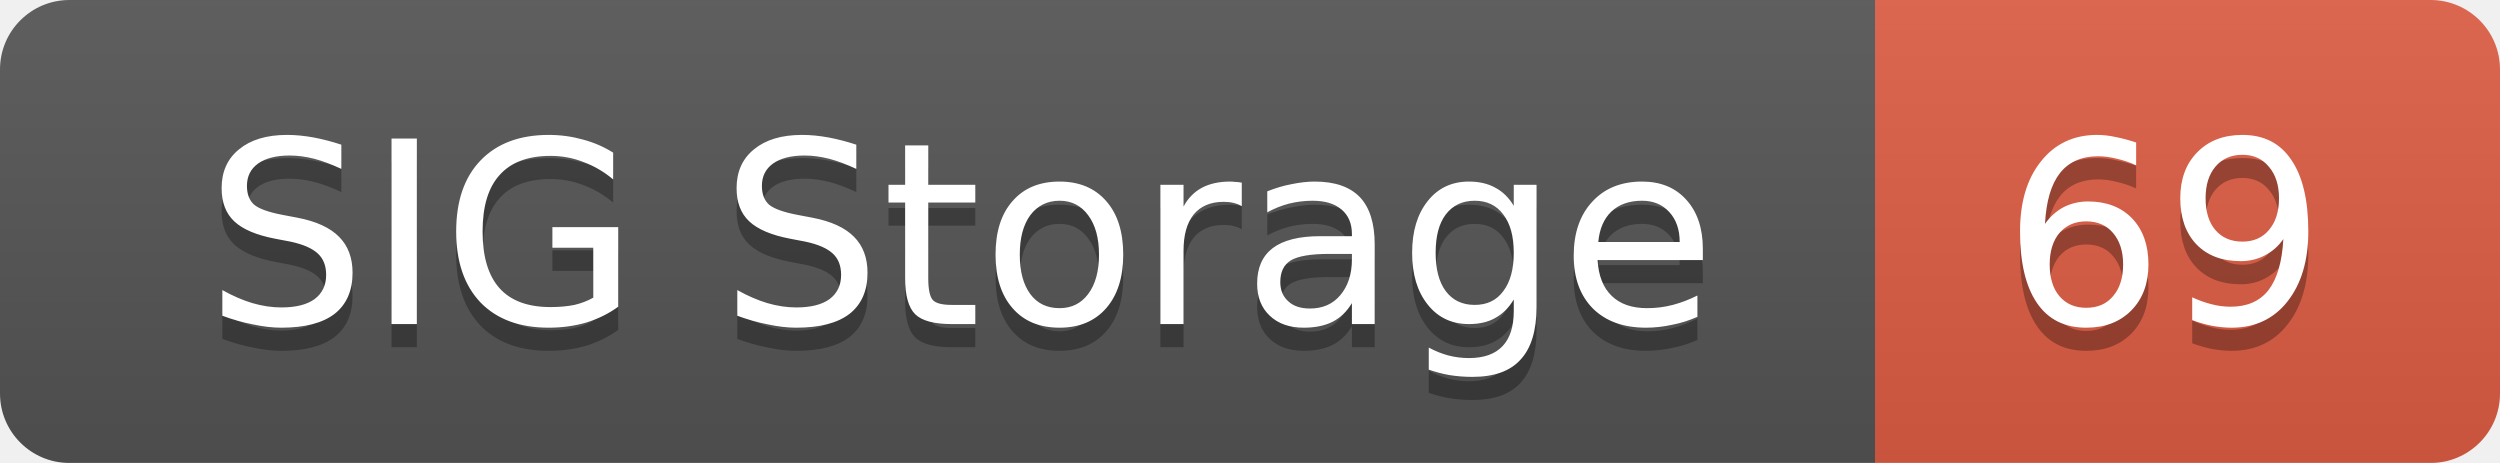
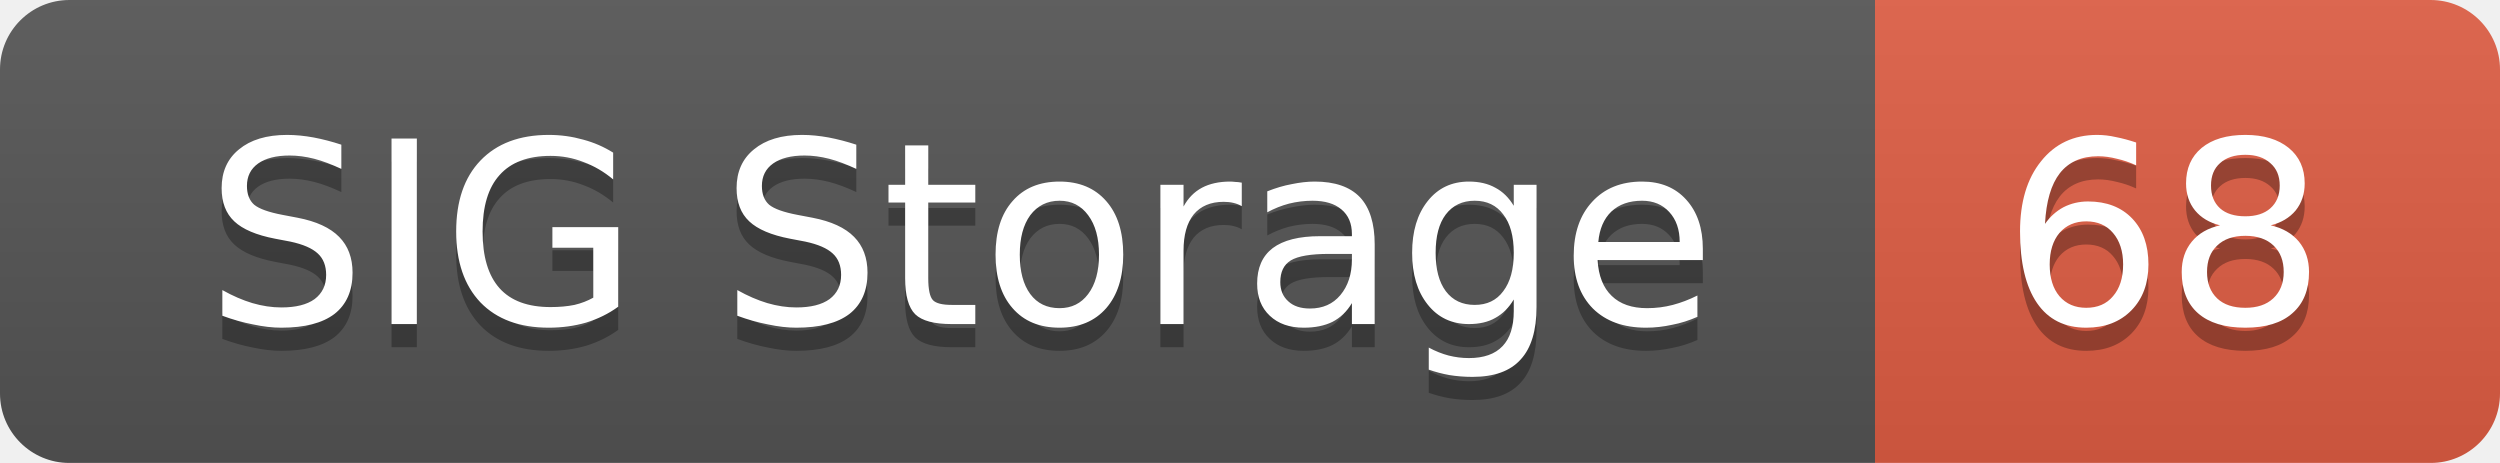
<svg xmlns="http://www.w3.org/2000/svg" width="108" height="20">
  <linearGradient id="smooth" x2="0" y2="100%">
    <stop offset="0" stop-color="#bbb" stop-opacity=".1" />
    <stop offset="1" stop-opacity=".1" />
  </linearGradient>
  <mask id="round">
    <rect width="108" height="20" rx="3" fill="#fff" />
  </mask>
  <g mask="url(#round)">
    <rect width="81" height="20" fill="#555" />
    <rect x="81" width="27" height="20" fill="#e05d44" />
    <rect width="108" height="20" fill="url(#smooth)" />
  </g>
  <g fill="#fff" text-anchor="middle" font-family="DejaVu Sans,Verdana,Geneva,sans-serif" font-size="11">
    <text x="41.5" y="15" fill="#010101" fill-opacity=".3">SIG Storage</text>
    <text x="41.5" y="14">SIG Storage</text>
-     <text x="93.5" y="15" fill="#010101" fill-opacity=".3">69</text>
-     <text x="93.5" y="14">69</text>
+     <text x="93.5" y="15" fill="#010101" fill-opacity=".3">68</text>
+     <text x="93.5" y="14">68</text>
  </g>
</svg>
